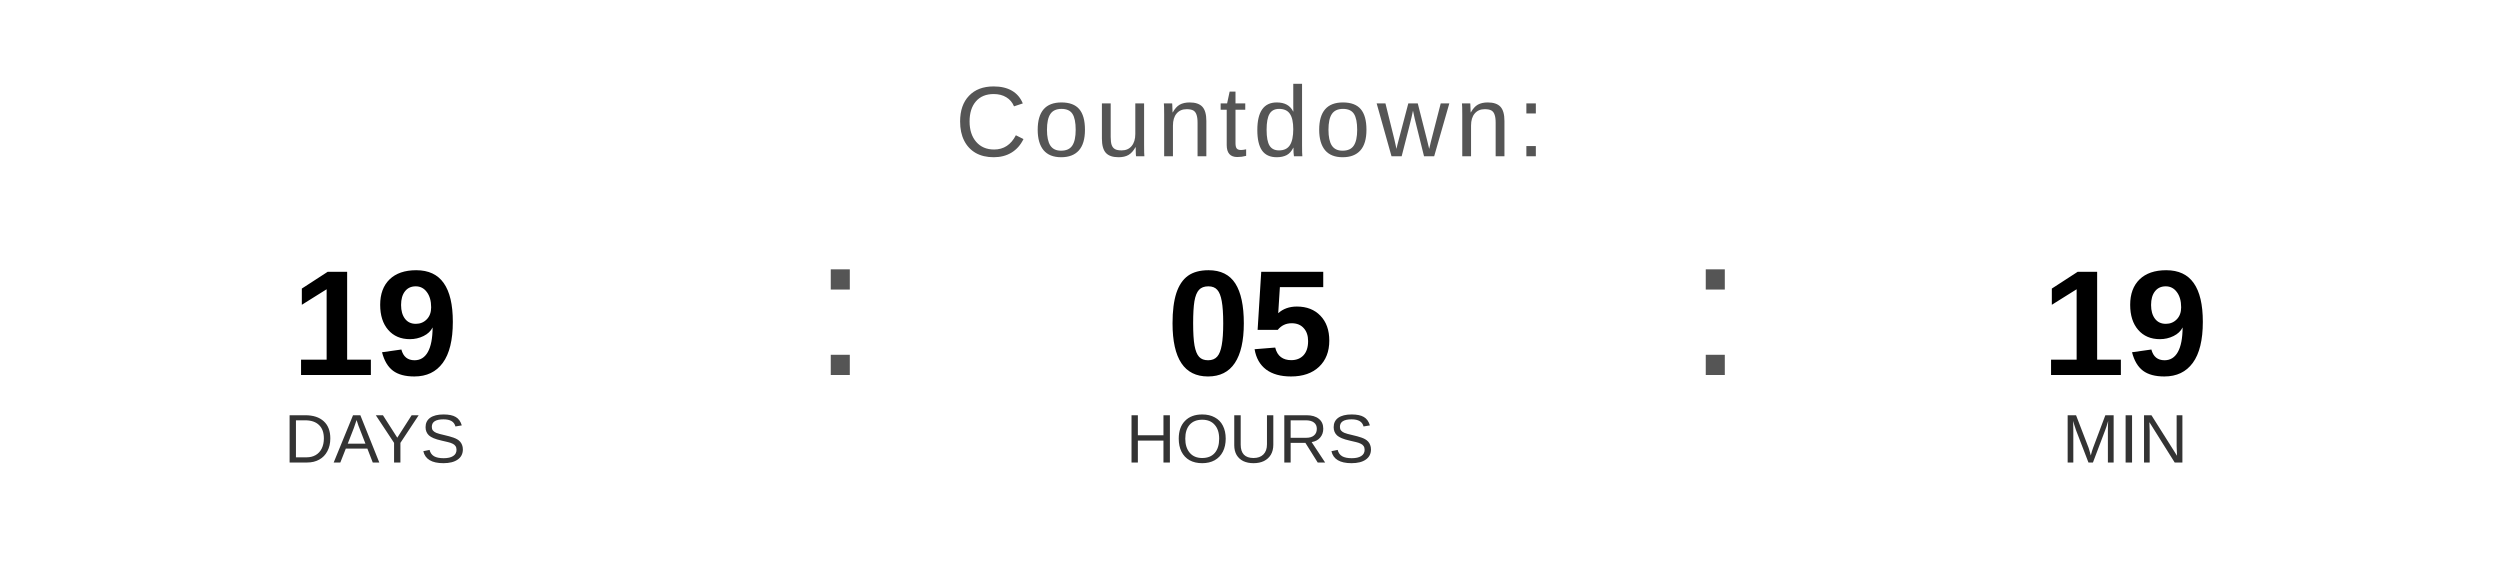
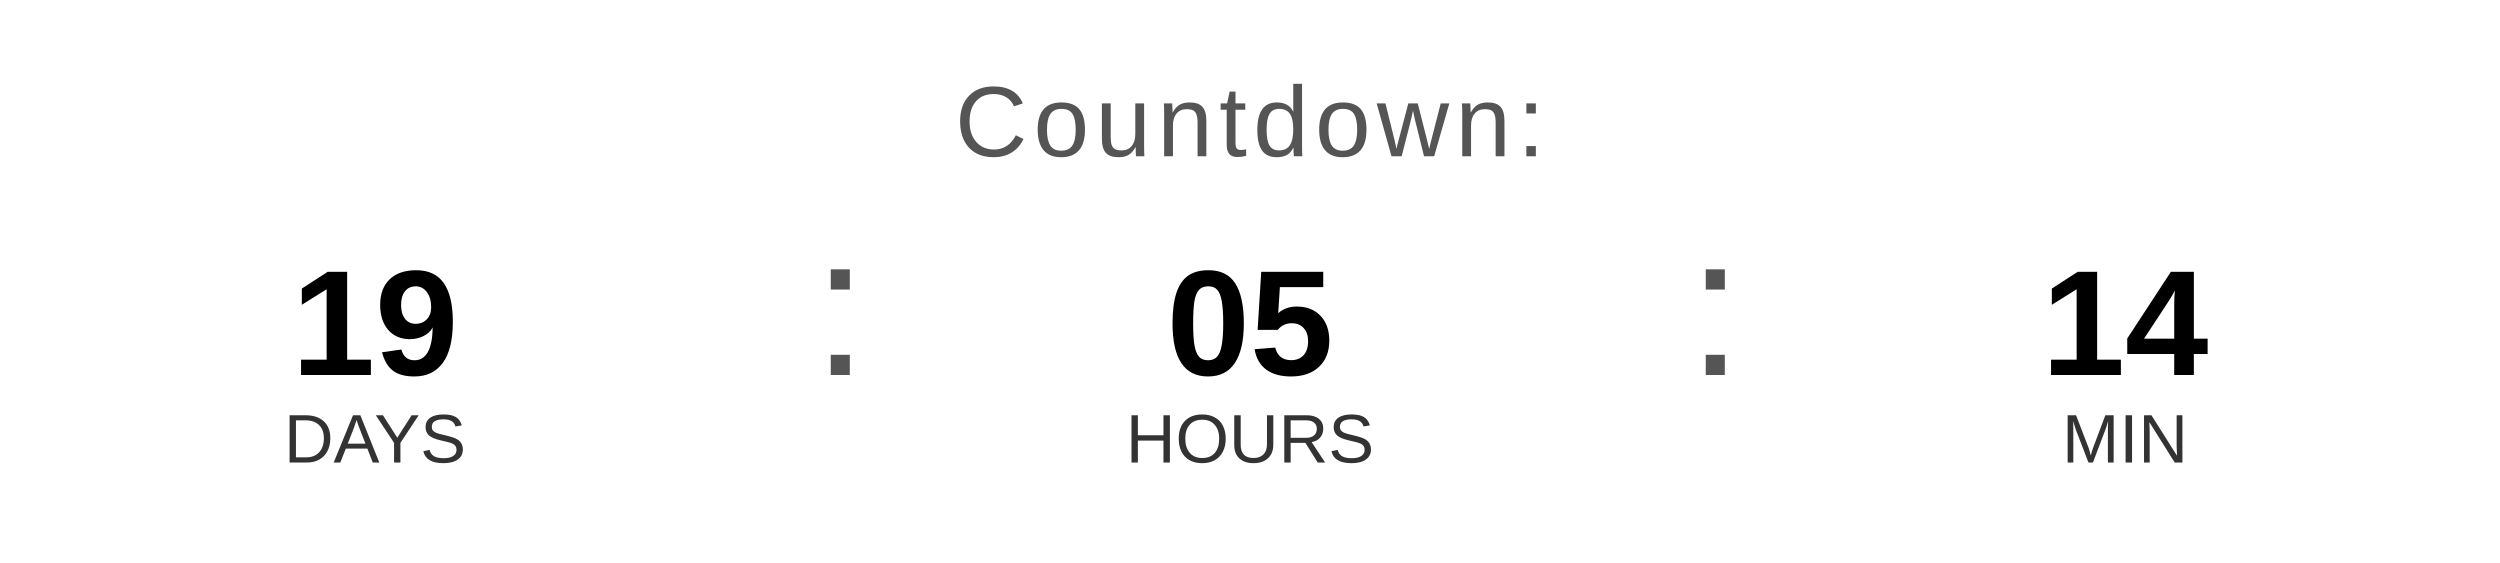
<svg xmlns="http://www.w3.org/2000/svg" width="400" height="90" viewBox="0 0 400 90">
  <text x="200" y="25" font-family="Arial, Helvetica, sans-serif" font-size="16" fill="#555555" text-anchor="middle" letter-spacing="1">
    Countdown:
  </text>
  <text x="60" y="60" font-family="Arial, Helvetica, sans-serif" font-size="24" font-weight="bold" fill="#000000" text-anchor="middle">19</text>
  <text x="60" y="74" font-family="Arial, Helvetica, sans-serif" font-size="11" fill="#333333" text-anchor="middle">DAYS</text>
  <text x="130" y="60" font-family="Arial, sans-serif" font-size="32" fill="#555555">:</text>
  <text x="200" y="60" font-family="Arial, Helvetica, sans-serif" font-size="24" font-weight="bold" fill="#000000" text-anchor="middle">05</text>
  <text x="200" y="74" font-family="Arial, Helvetica, sans-serif" font-size="11" fill="#333333" text-anchor="middle">HOURS</text>
  <text x="270" y="60" font-family="Arial, sans-serif" font-size="32" fill="#555555">:</text>
-   <text x="340" y="60" font-family="Arial, Helvetica, sans-serif" font-size="24" font-weight="bold" fill="#000000" text-anchor="middle">19</text>
+   <text x="340" y="60" font-family="Arial, Helvetica, sans-serif" font-size="24" font-weight="bold" fill="#000000" text-anchor="middle">14</text>
  <text x="340" y="74" font-family="Arial, Helvetica, sans-serif" font-size="11" fill="#333333" text-anchor="middle">MIN</text>
</svg>
